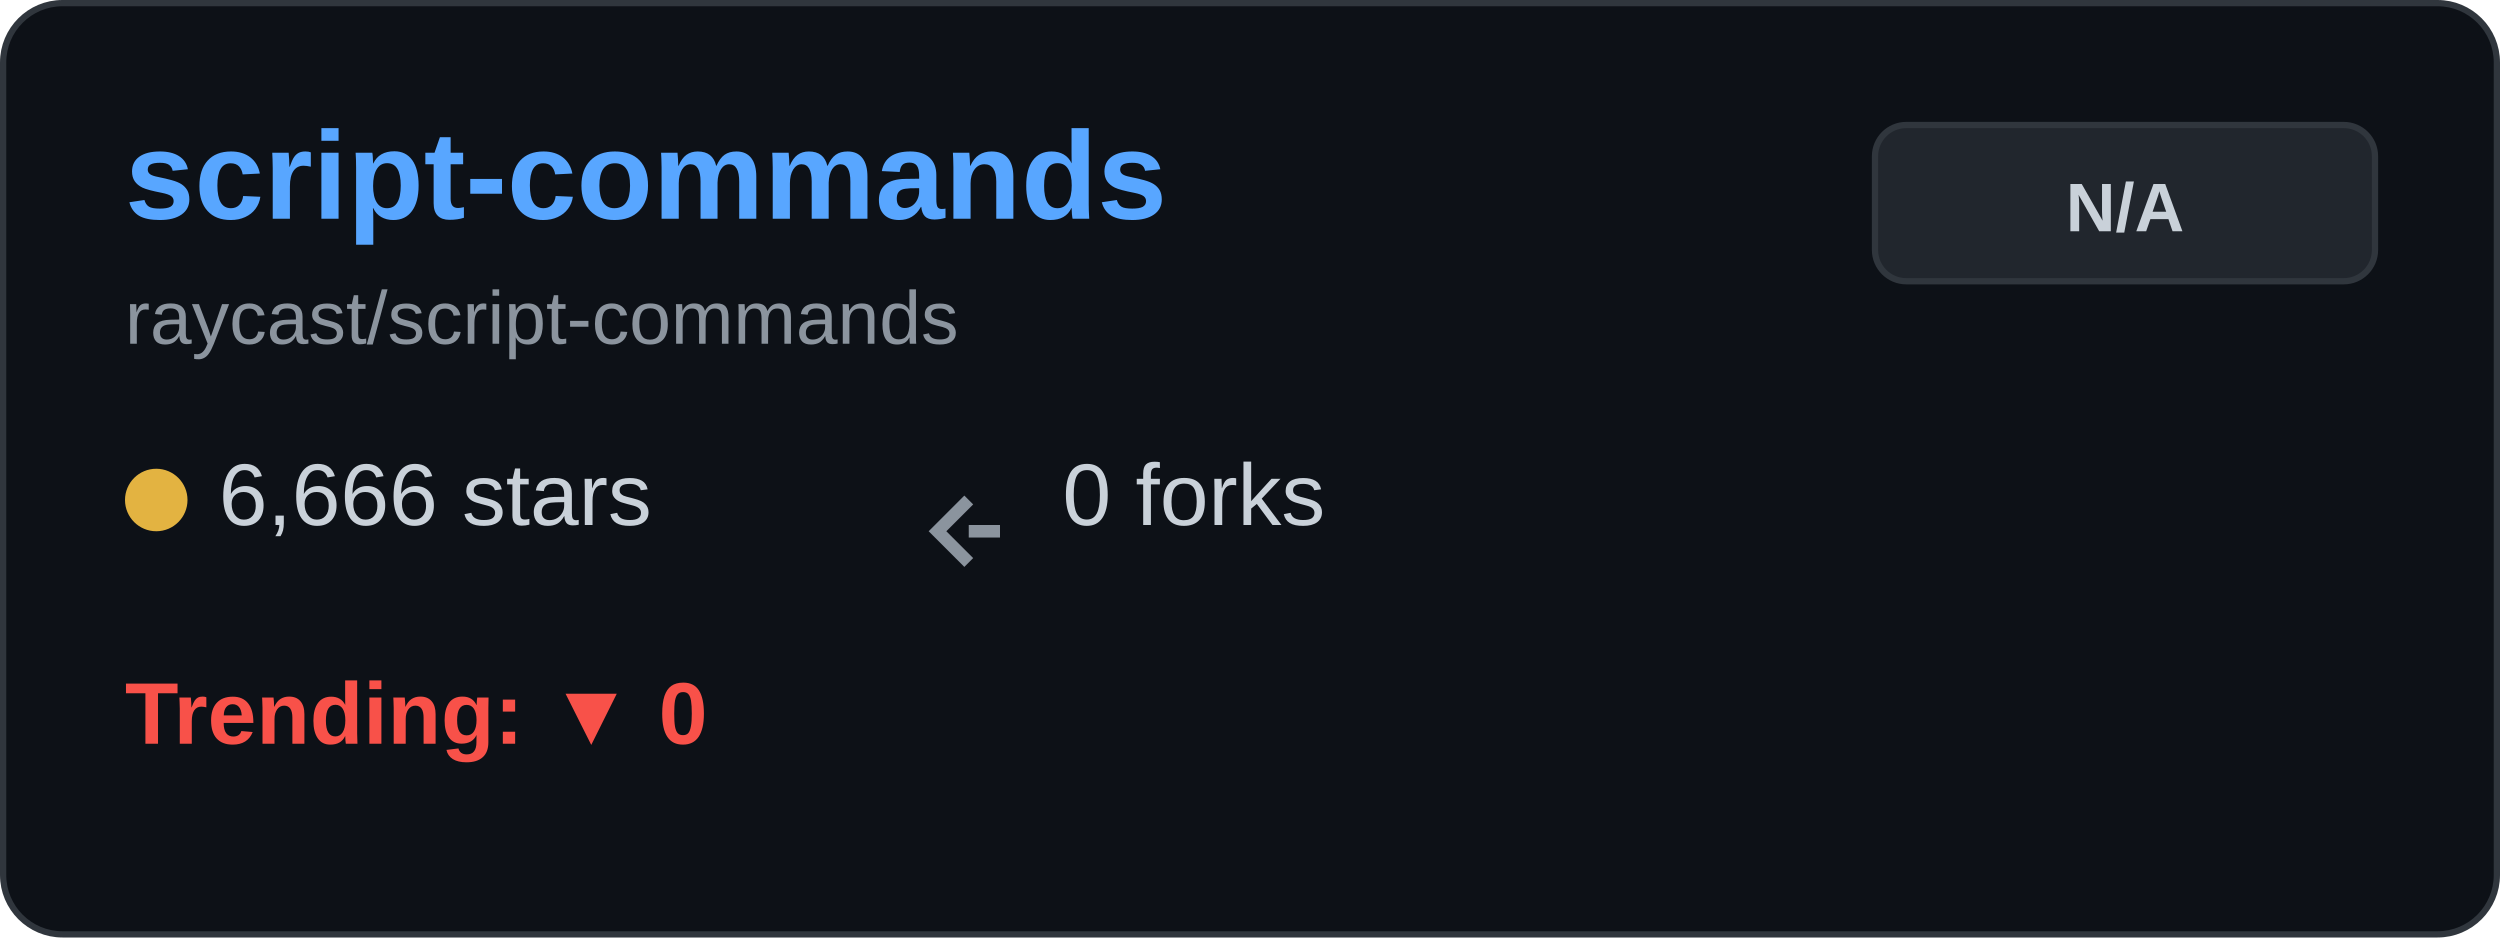
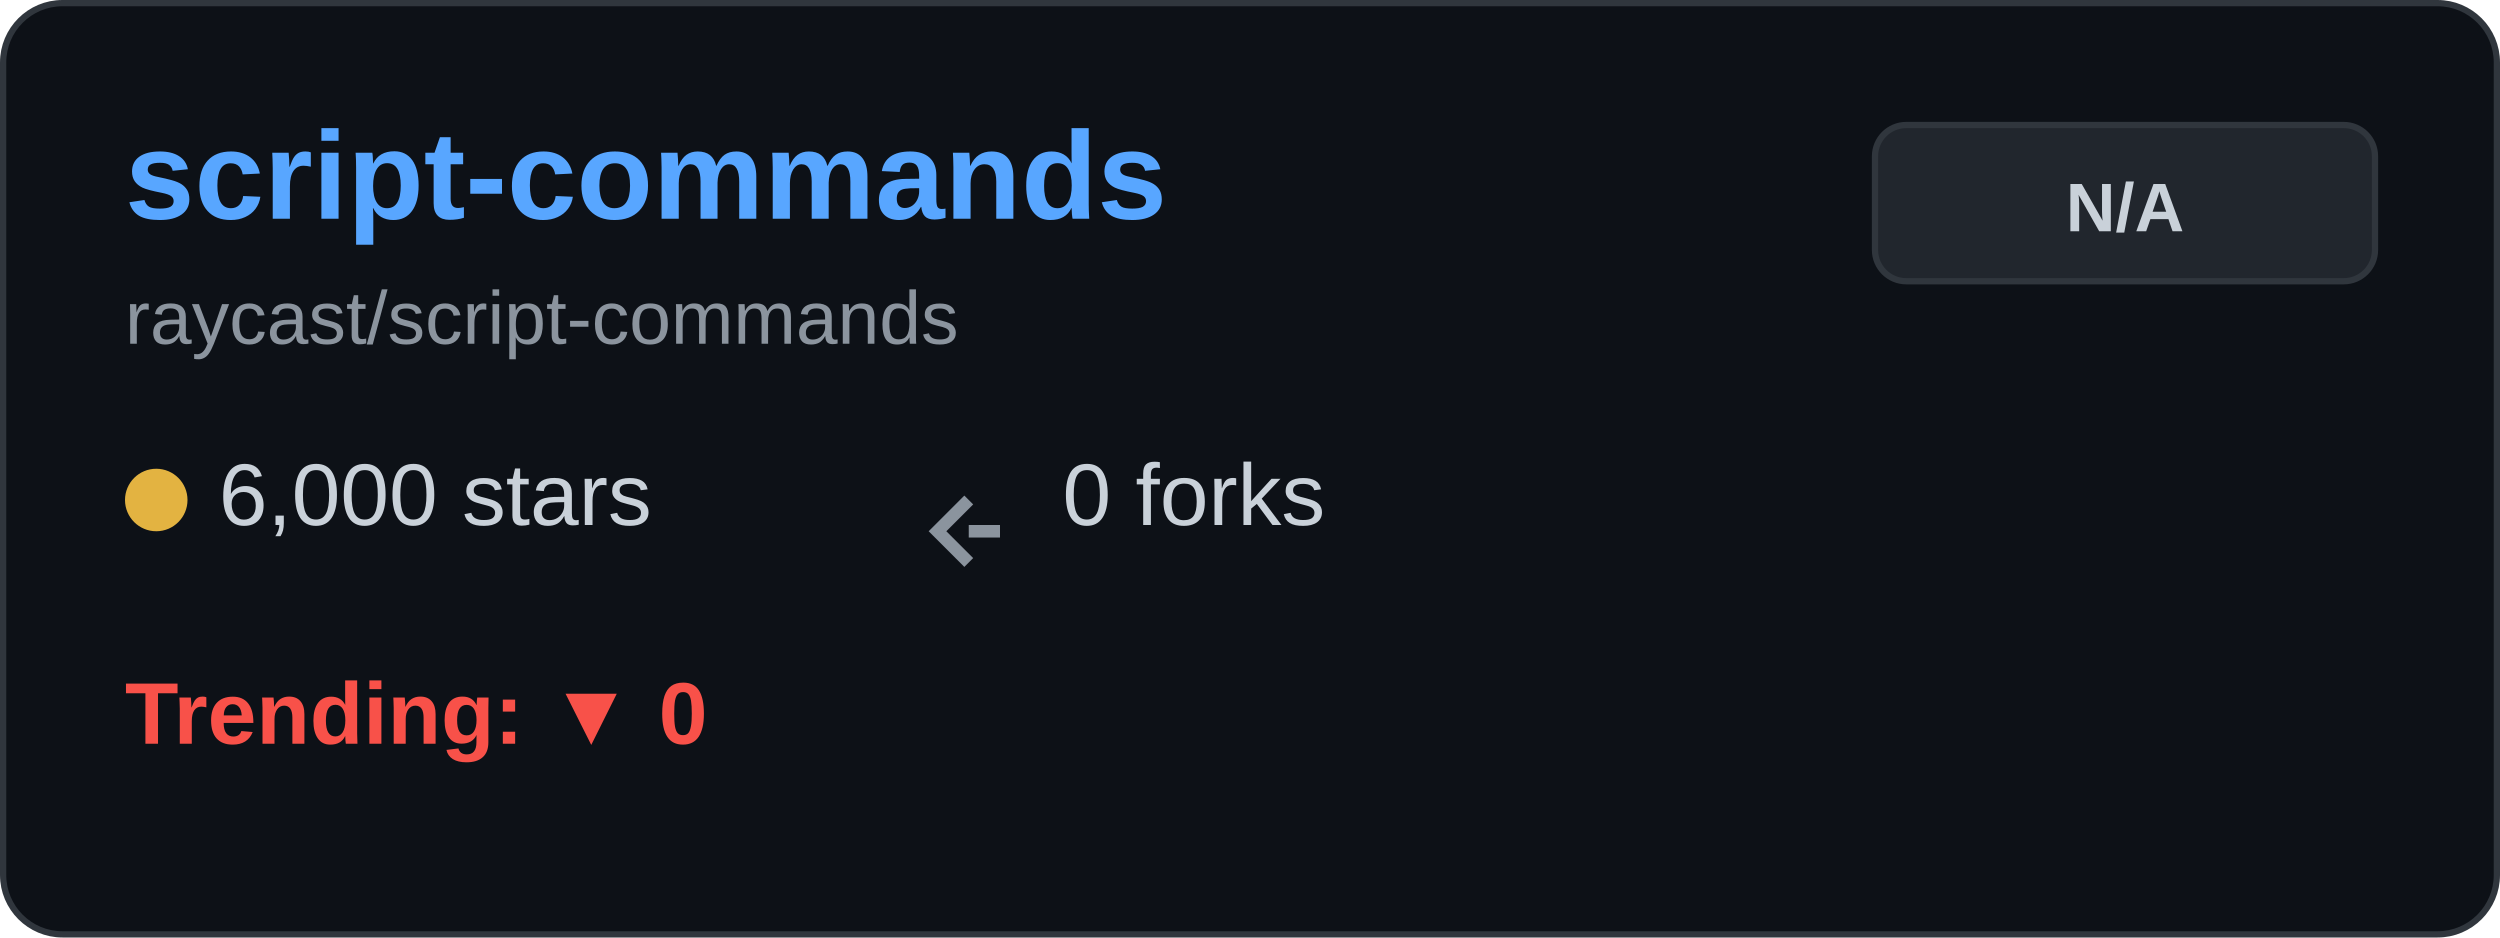
<svg xmlns="http://www.w3.org/2000/svg" width="400" height="150" viewBox="0 0 400 150" fill="none">
  <rect x="0.5" y="0.5" width="399" height="149" rx="9.5" fill="#0d1117" stroke="#30363d" />
  <text x="20" y="35" font-family="Arial, sans-serif" font-size="20" font-weight="bold" fill="#58a6ff">script-commands</text>
  <text x="20" y="55" font-family="Arial, sans-serif" font-size="12" fill="#8b949e">raycast/script-commands</text>
  <g transform="translate(20, 80)">
    <circle cx="5" cy="0" r="5" fill="#e3b341" />
-     <text x="15" y="4" font-family="Arial, sans-serif" font-size="14" fill="#c9d1d9">6,666 stars</text>
+     <text x="15" y="4" font-family="Arial, sans-serif" font-size="14" fill="#c9d1d9">6,000 stars</text>
  </g>
  <g transform="translate(150, 80)">
    <path d="M5 0 L0 5 L5 10 M5 5 L10 5" stroke="#8b949e" stroke-width="2" fill="none" />
    <text x="20" y="4" font-family="Arial, sans-serif" font-size="14" fill="#c9d1d9">0 forks</text>
  </g>
  <g transform="translate(20, 115)">
    <text x="0" y="4" font-family="Arial, sans-serif" font-size="14" font-weight="bold" fill="#f85149">Trending: ▼ 0</text>
  </g>
  <rect x="300" y="20" width="80" height="25" rx="5" fill="#21262d" stroke="#30363d" />
  <text x="340" y="37" font-family="Arial, sans-serif" font-size="11" font-weight="bold" fill="#c9d1d9" text-anchor="middle">N/A</text>
</svg>
